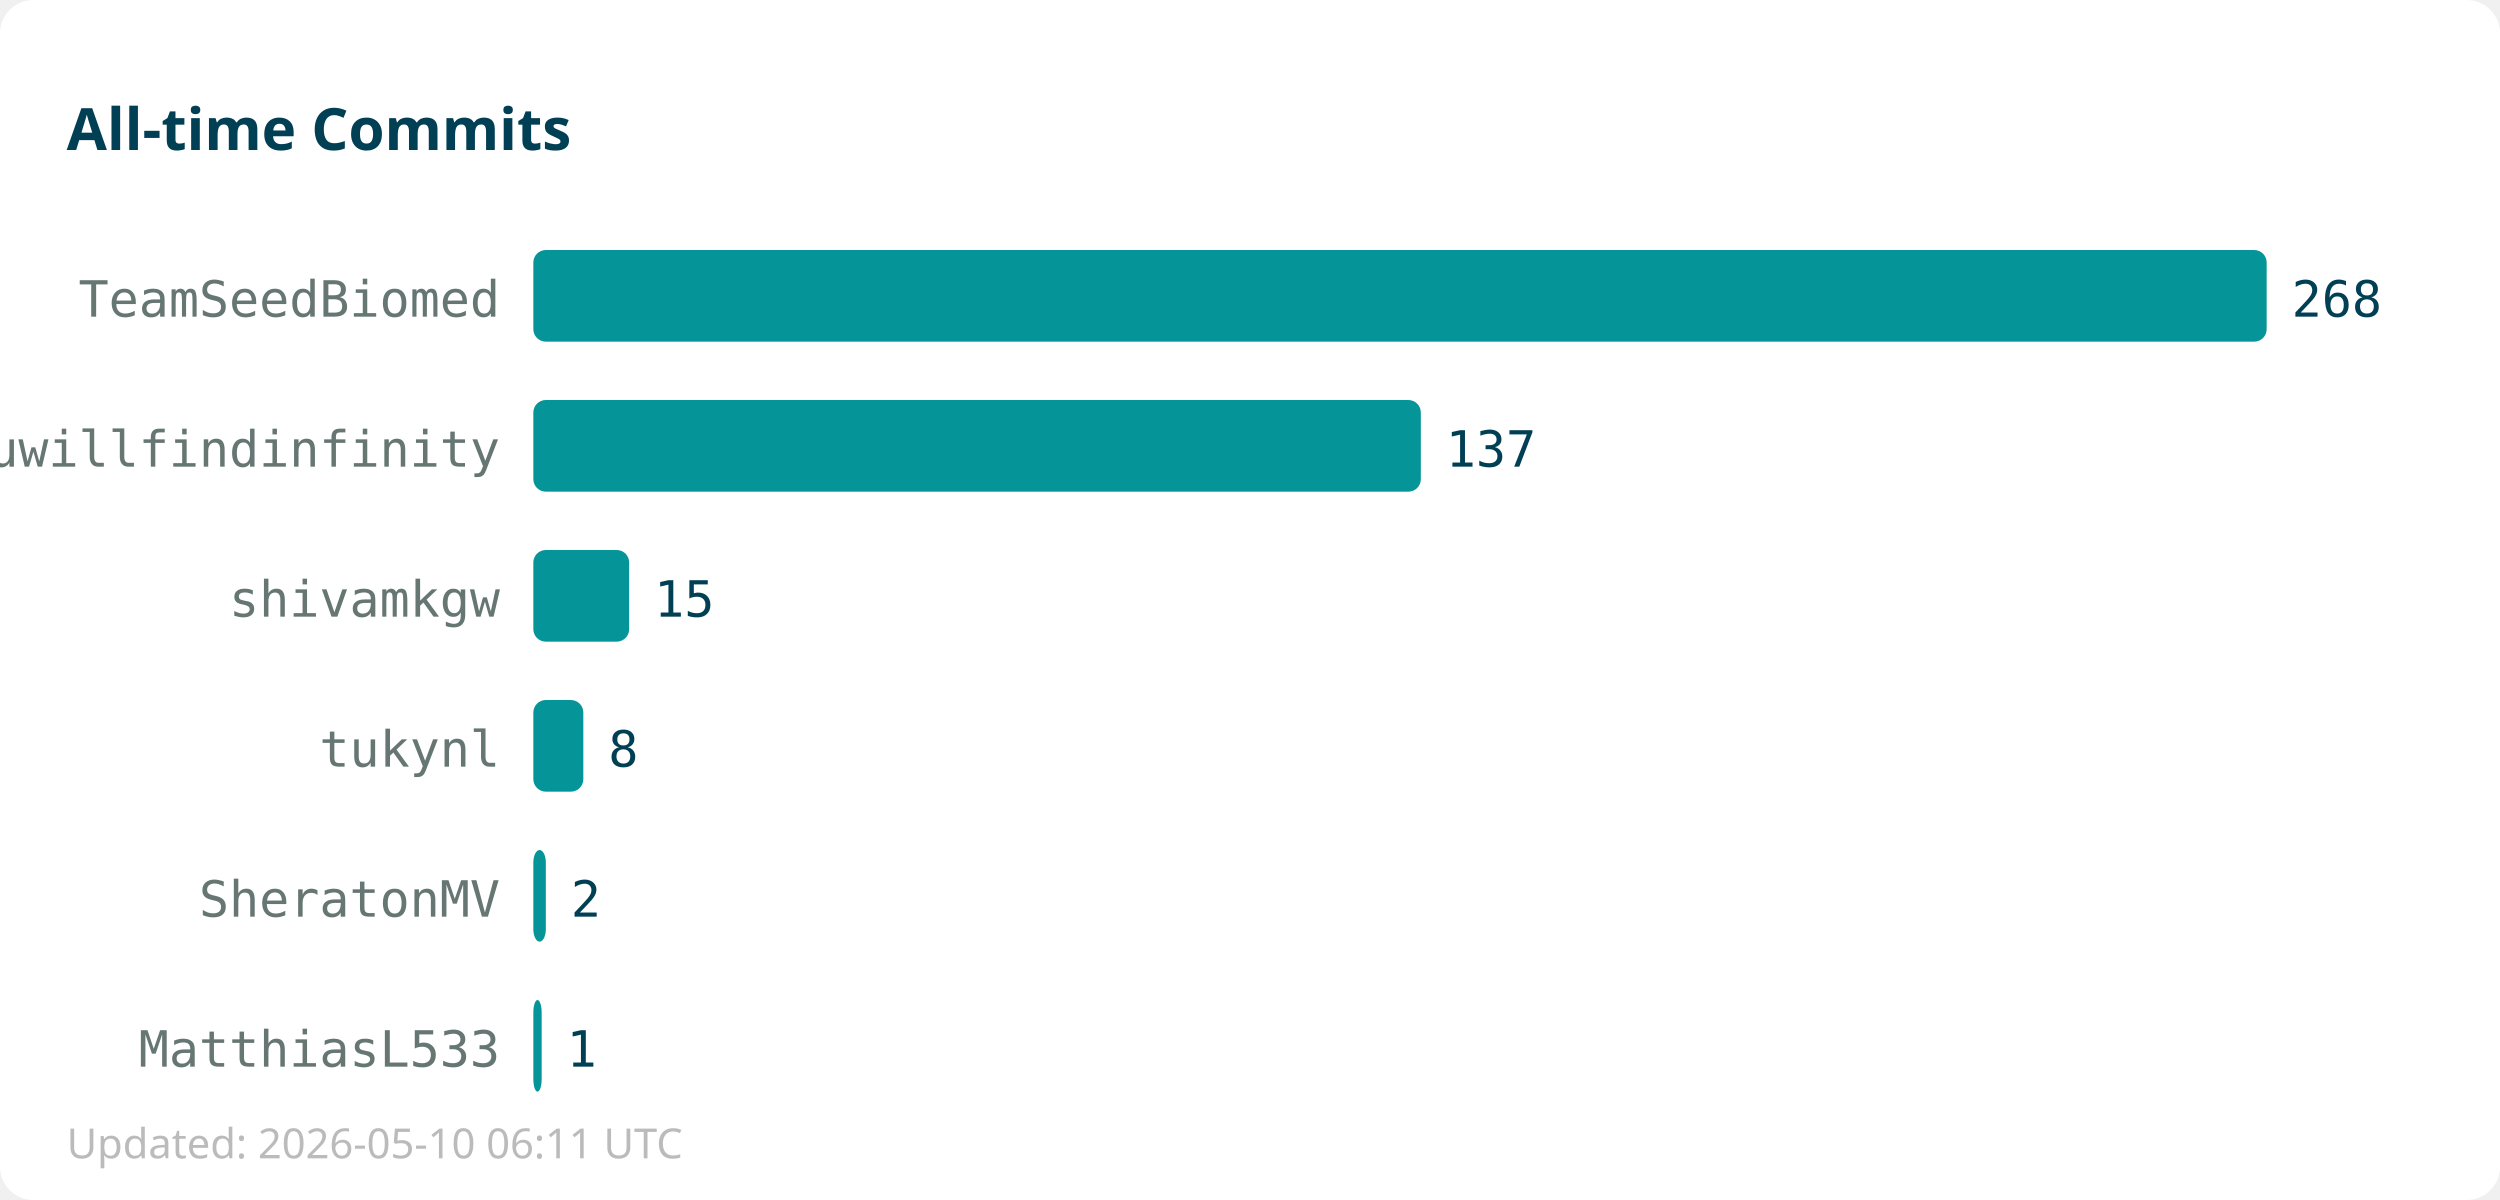
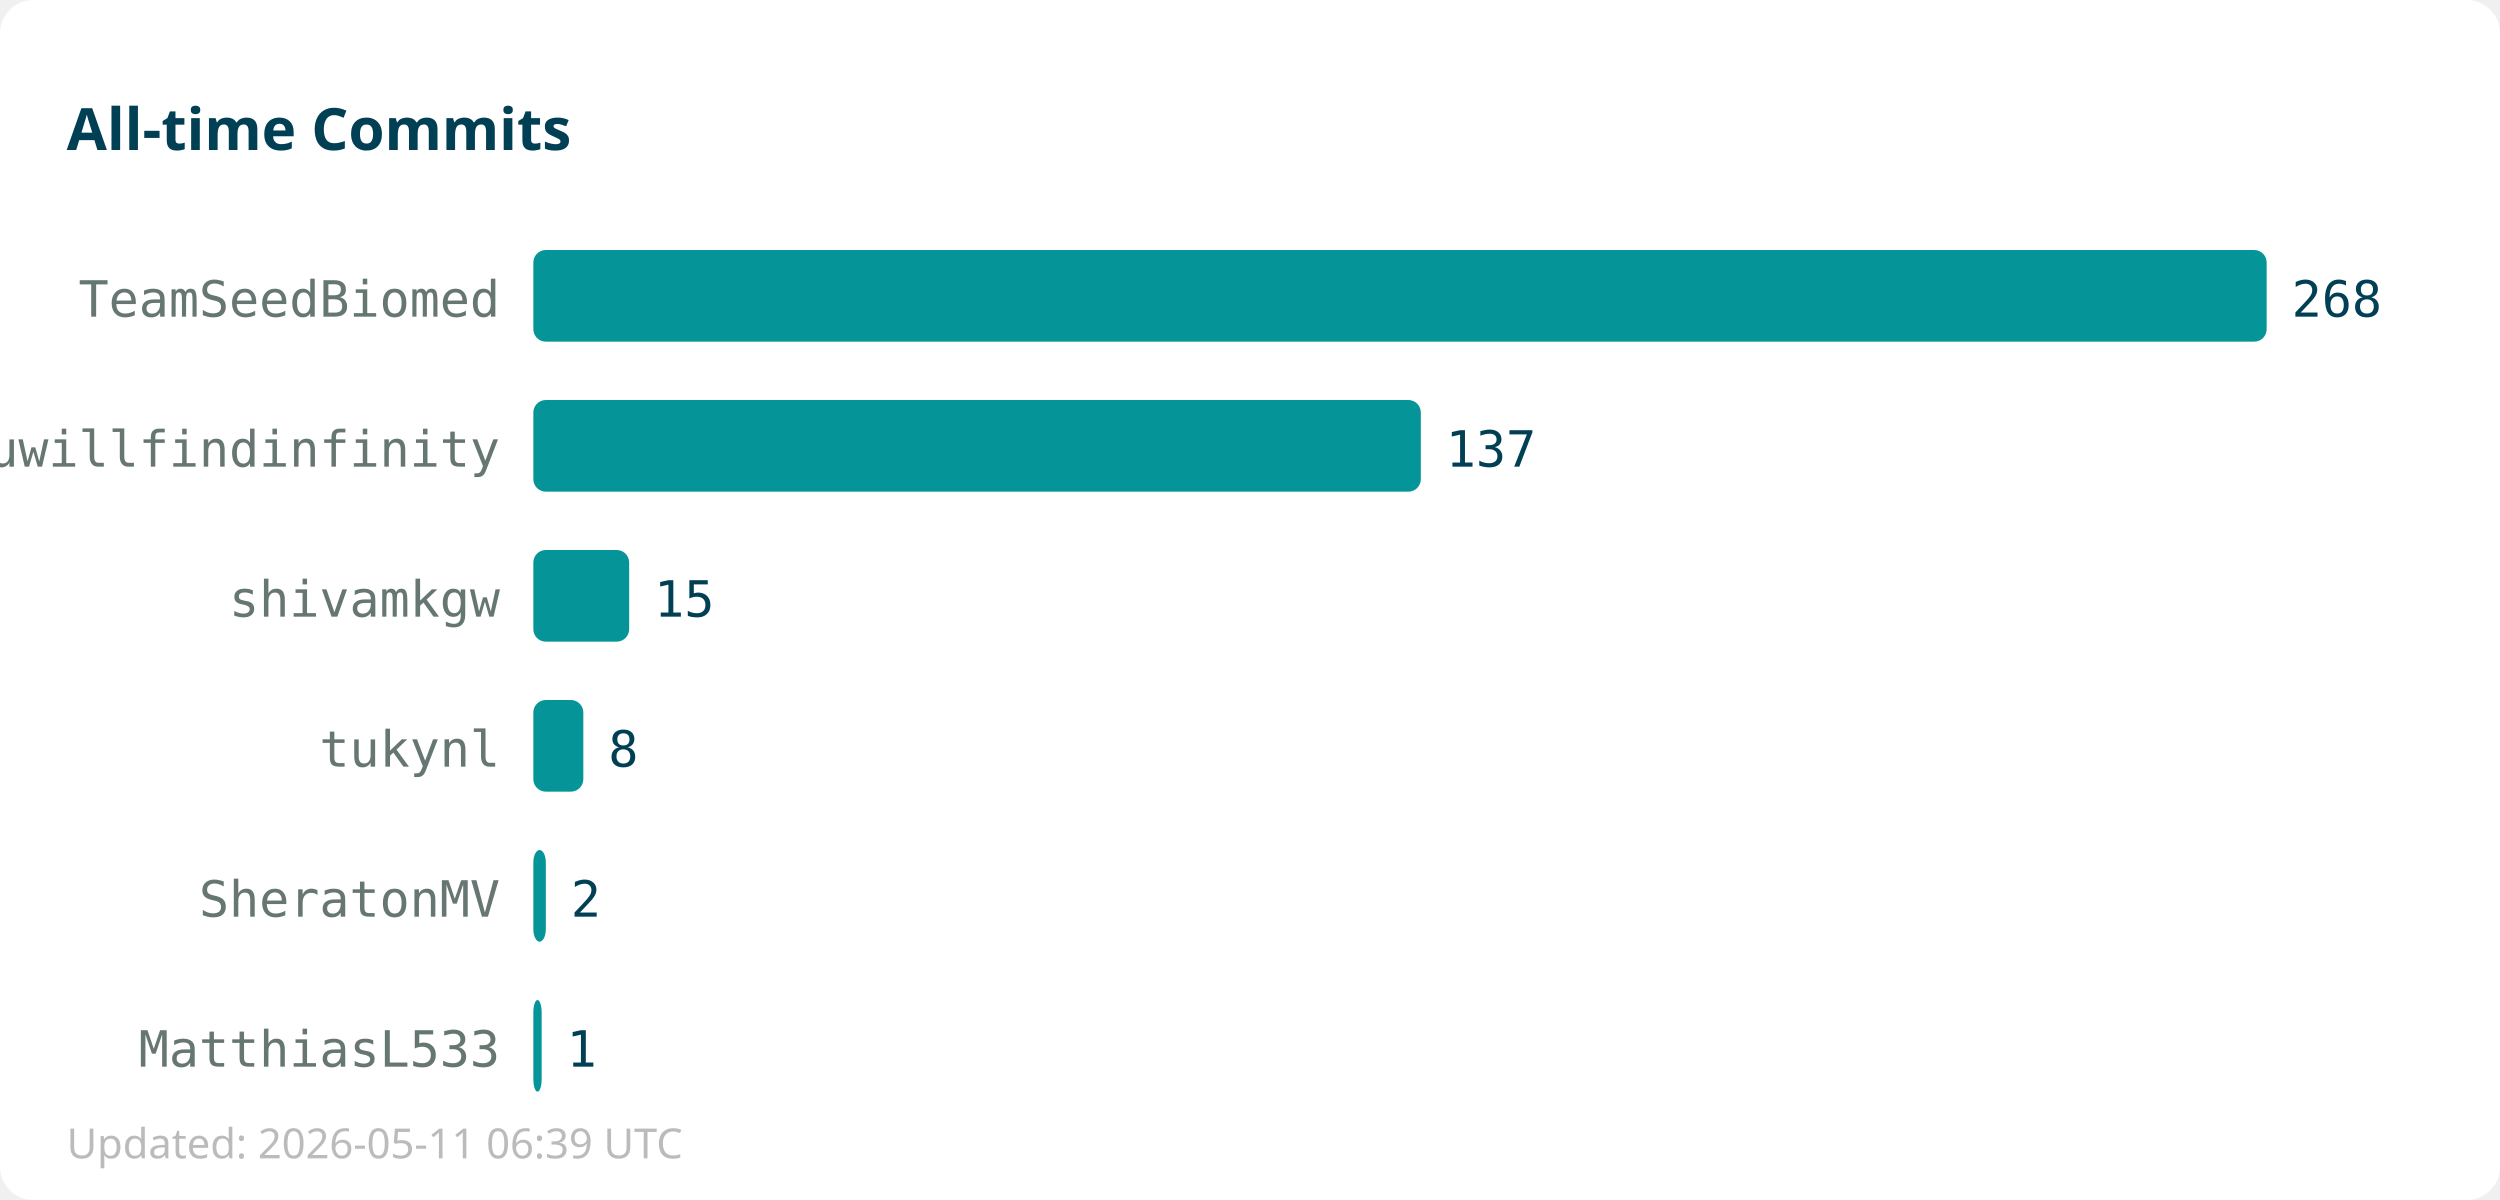
<svg xmlns="http://www.w3.org/2000/svg" width="600" height="288">
  <rect width="600" height="288" fill="#ffffff" rx="8" />
  <text x="16" y="36" font-family="sans-serif" font-size="14" font-weight="bold" fill="#013f54">All-time Commits</text>
  <text x="120" y="76" text-anchor="end" font-family="monospace" font-size="12" fill="#667672">TeamSeedBiomed</text>
  <rect x="128" y="60" width="416" height="22" fill="#059598" rx="3" />
  <text x="550" y="76" font-family="monospace" font-size="12" fill="#013f54">268</text>
  <text x="120" y="112" text-anchor="end" font-family="monospace" font-size="12" fill="#667672">youwillfindinfinity</text>
  <rect x="128" y="96" width="213" height="22" fill="#059598" rx="3" />
  <text x="347" y="112" font-family="monospace" font-size="12" fill="#013f54">137</text>
  <text x="120" y="148" text-anchor="end" font-family="monospace" font-size="12" fill="#667672">shivamkgw</text>
  <rect x="128" y="132" width="23" height="22" fill="#059598" rx="3" />
  <text x="157" y="148" font-family="monospace" font-size="12" fill="#013f54">15</text>
  <text x="120" y="184" text-anchor="end" font-family="monospace" font-size="12" fill="#667672">tukynl</text>
  <rect x="128" y="168" width="12" height="22" fill="#059598" rx="3" />
  <text x="146" y="184" font-family="monospace" font-size="12" fill="#013f54">8</text>
  <text x="120" y="220" text-anchor="end" font-family="monospace" font-size="12" fill="#667672">SheratonMV</text>
  <rect x="128" y="204" width="3" height="22" fill="#059598" rx="3" />
  <text x="137" y="220" font-family="monospace" font-size="12" fill="#013f54">2</text>
  <text x="120" y="256" text-anchor="end" font-family="monospace" font-size="12" fill="#667672">MatthiasL533</text>
  <rect x="128" y="240" width="2" height="22" fill="#059598" rx="3" />
  <text x="136" y="256" font-family="monospace" font-size="12" fill="#013f54">1</text>
-   <text x="16" y="278" font-family="sans-serif" font-size="10" fill="#bbbbbb">Updated: 2026-05-10 06:11 UTC</text>
+   <text x="16" y="278" font-family="sans-serif" font-size="10" fill="#bbbbbb">Updated: 2026-05-11 06:39 UTC</text>
</svg>
